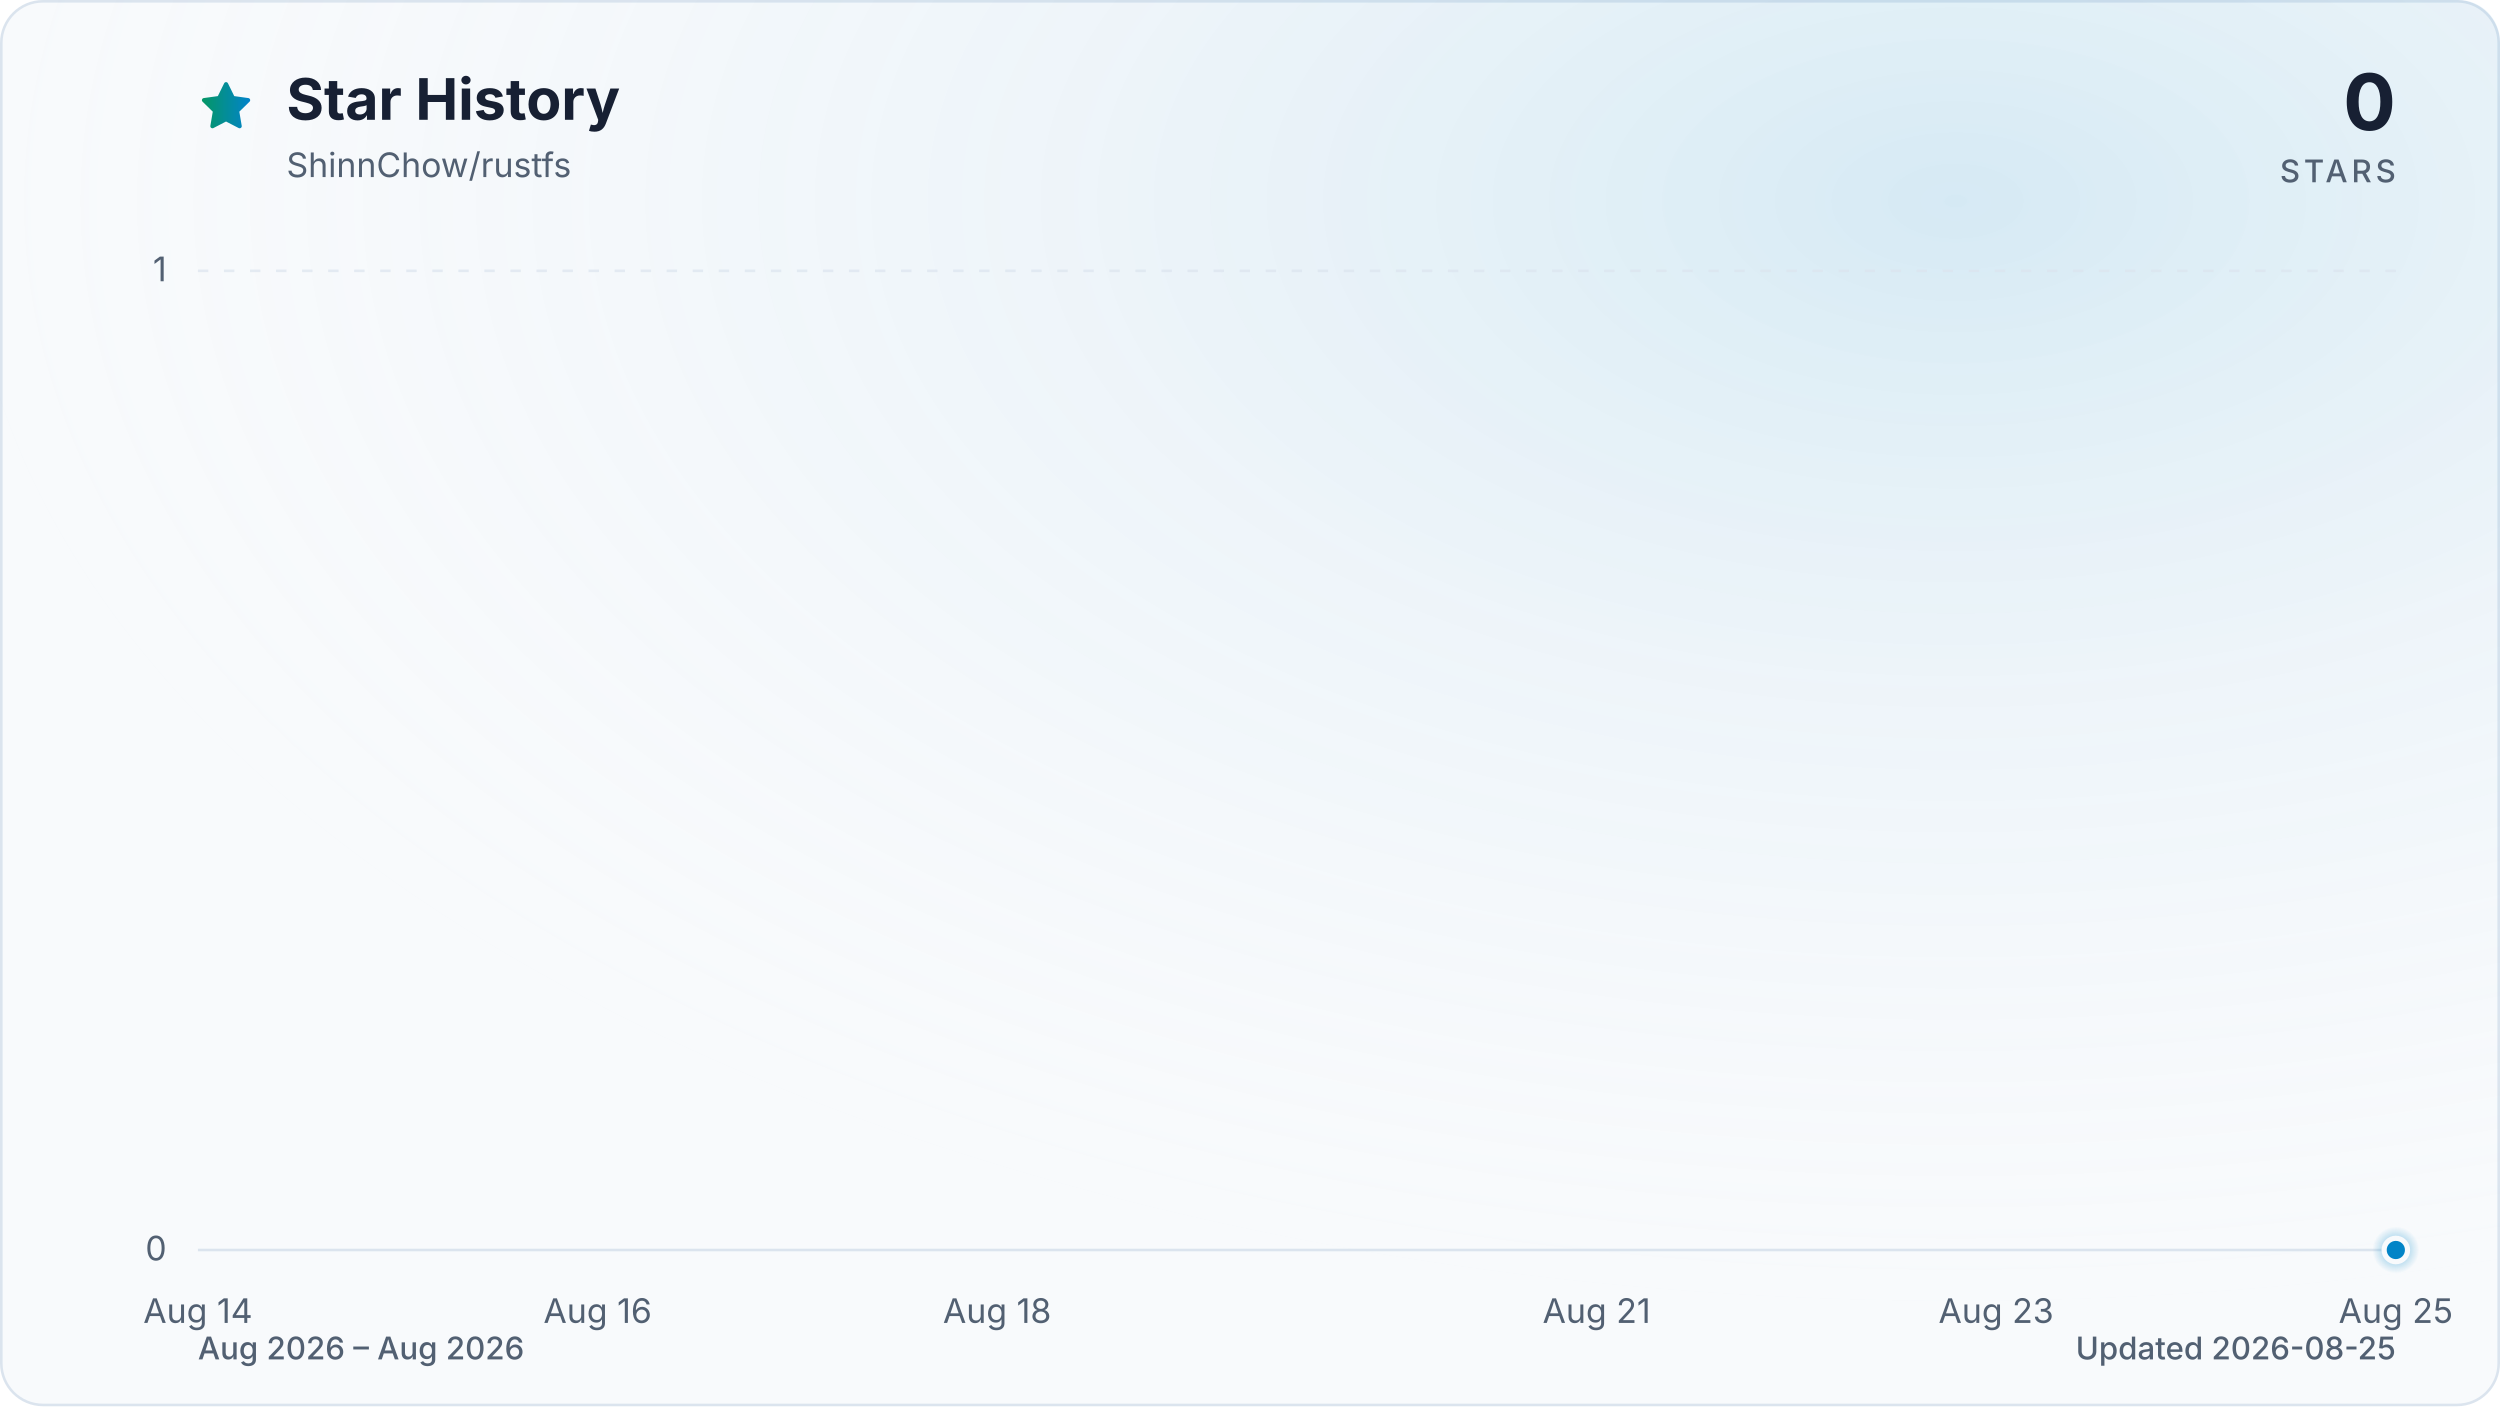
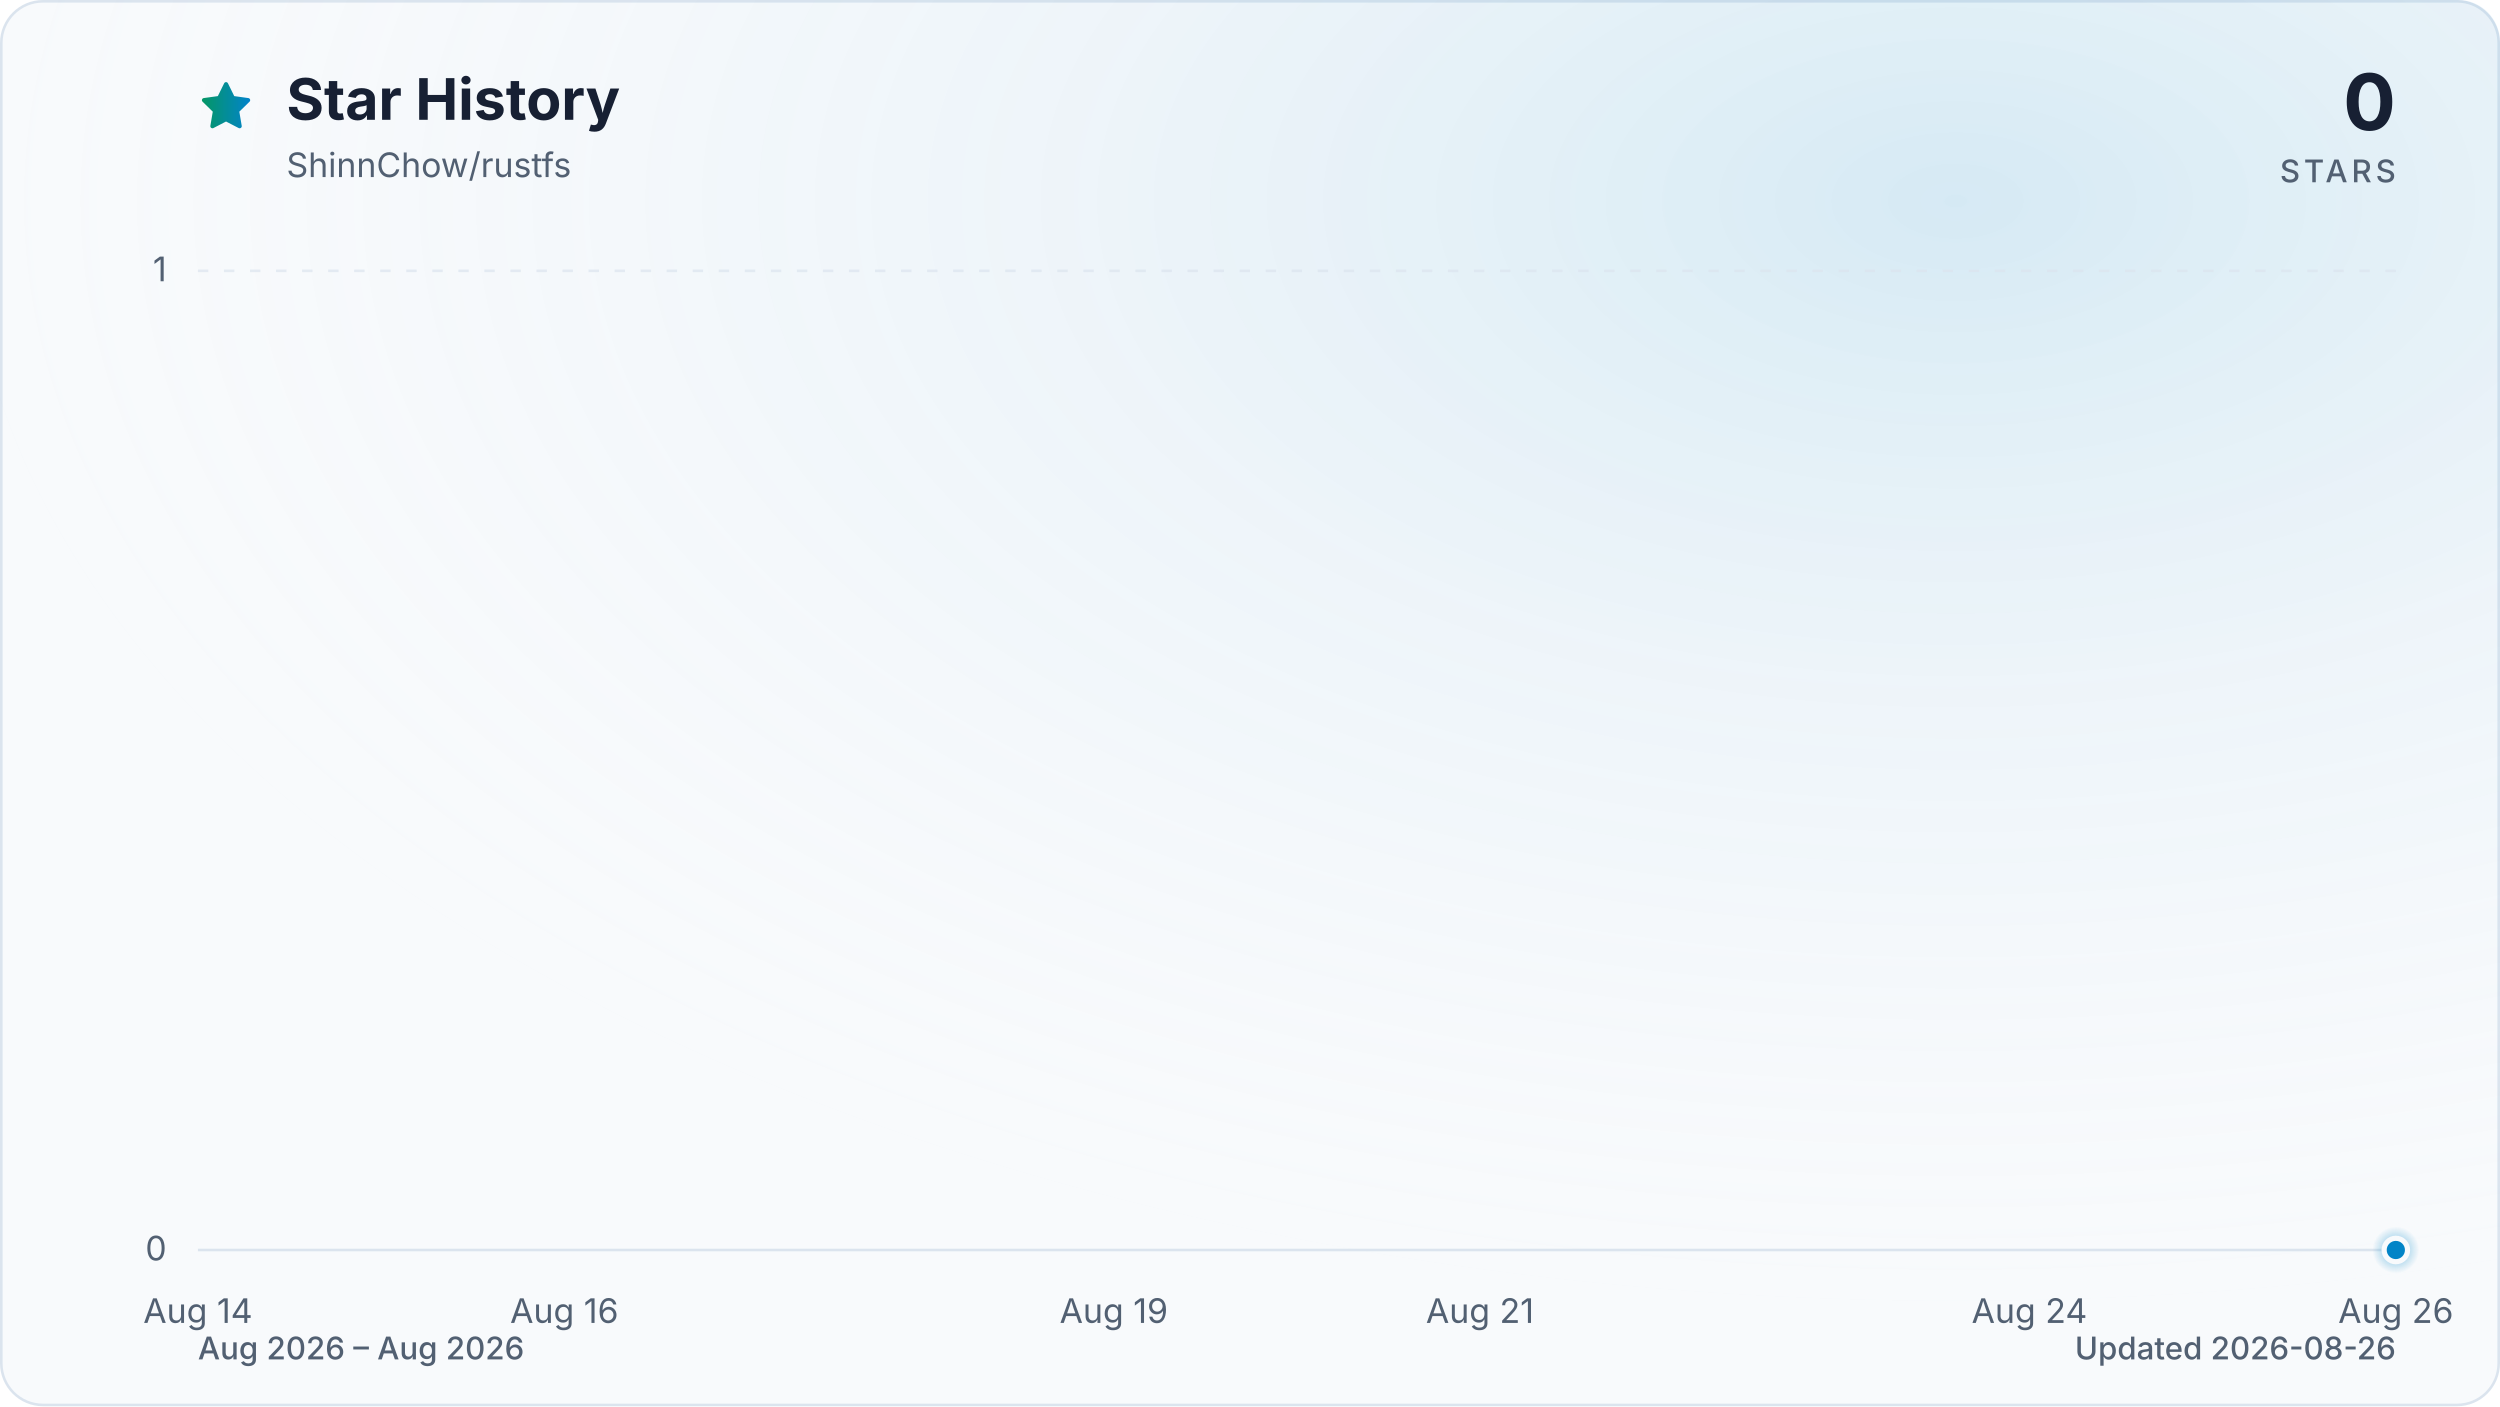
<svg xmlns="http://www.w3.org/2000/svg" viewBox="0 0 960 540" role="img" aria-labelledby="title description" data-style="gradient" data-variant="glow" data-animated="true">
  <defs>
    <linearGradient id="trend" x1="0" y1="0" x2="1" y2="0">
      <stop offset="0%" stop-color="#059669" />
      <stop offset="100%" stop-color="#0284c7" />
    </linearGradient>
    <linearGradient id="area" x1="0" y1="0" x2="0" y2="1">
      <stop offset="0%" stop-color="#059669" stop-opacity="0.30" />
      <stop offset="55%" stop-color="#0284c7" stop-opacity="0.10" />
      <stop offset="100%" stop-color="#0284c7" stop-opacity="0.01" />
    </linearGradient>
    <radialGradient id="marker-halo" cx="50%" cy="50%" r="50%">
      <stop offset="0%" stop-color="#0284c7" stop-opacity="0.55" />
      <stop offset="100%" stop-color="#0284c7" stop-opacity="0" />
    </radialGradient>
    <radialGradient id="surface-glow" cx="78%" cy="14%" r="80%">
      <stop offset="0%" stop-color="#0284c7" stop-opacity="0.14" />
      <stop offset="100%" stop-color="#f8fafc" stop-opacity="0" />
    </radialGradient>
    <filter id="trend-glow" x="-20%" y="-20%" width="140%" height="140%">
      <feGaussianBlur stdDeviation="7" />
    </filter>
  </defs>
  <style>
.trend-enter{transform-box:fill-box;transform-origin:center;animation:trend-enter 520ms cubic-bezier(0.16,1,0.3,1)}
.marker-enter{transform-box:fill-box;transform-origin:center;animation:marker-enter 320ms cubic-bezier(0.16,1,0.3,1) 200ms both}
.marker-pulse{transform-box:fill-box;transform-origin:center;animation:marker-pulse 2.6s ease-out infinite}
@keyframes trend-enter{from{opacity:.35;transform:translateY(10px)}to{opacity:1;transform:translateY(0)}}
@keyframes marker-enter{from{opacity:0;transform:scale(.4)}to{opacity:1;transform:scale(1)}}
@keyframes marker-pulse{0%{opacity:.5;transform:scale(.7)}70%,100%{opacity:0;transform:scale(2.1)}}
@media (prefers-reduced-motion:reduce){.trend-enter,.marker-enter,.marker-pulse{animation:none!important}}
@media (prefers-reduced-motion:reduce){.marker-pulse{opacity:0}}
</style>
  <rect x="0.5" y="0.5" width="959" height="539" fill="#f8fafc" stroke="#dbe4ee" stroke-width="1" rx="16" />
  <rect width="960" height="540" fill="url(#surface-glow)" rx="16" />
  <path d="M12 2.6l2.9 5.9 6.5.9-4.7 4.6 1.1 6.5-5.8-3-5.8 3 1.1-6.5-4.7-4.6 6.5-.9L12 2.6Z" transform="translate(76 30) scale(.9)" fill="url(#trend)" stroke="url(#trend)" stroke-width="1.8" stroke-linejoin="round" aria-hidden="true" />
  <text x="110" y="46" fill="#172033" font-family="ui-sans-serif, system-ui, -apple-system, BlinkMacSystemFont, 'Segoe UI', sans-serif" font-size="22" font-weight="700">Star History</text>
  <text x="110" y="68" fill="#526072" font-family="ui-sans-serif, system-ui, -apple-system, BlinkMacSystemFont, 'Segoe UI', sans-serif" font-size="13">ShinnChow/rustfs</text>
  <text x="920" y="50" fill="#172033" font-family="ui-sans-serif, system-ui, -apple-system, BlinkMacSystemFont, 'Segoe UI', sans-serif" font-size="30" font-weight="700" text-anchor="end">0</text>
  <text x="920" y="70" fill="#526072" font-family="ui-sans-serif, system-ui, -apple-system, BlinkMacSystemFont, 'Segoe UI', sans-serif" font-size="12" font-weight="500" letter-spacing="1.5" text-anchor="end">STARS</text>
  <line x1="76" y1="480.0" x2="920" y2="480.0" stroke="#dbe4ee" stroke-width="1" stroke-dasharray="0" opacity="1" />
  <text x="64" y="484.0" fill="#526072" font-family="ui-sans-serif, system-ui, -apple-system, BlinkMacSystemFont, 'Segoe UI', sans-serif" font-size="13" text-anchor="end">0</text>
  <line x1="76" y1="104.0" x2="920" y2="104.0" stroke="#dbe4ee" stroke-width="1" stroke-dasharray="4 6" opacity="0.7" />
  <text x="64" y="108.0" fill="#526072" font-family="ui-sans-serif, system-ui, -apple-system, BlinkMacSystemFont, 'Segoe UI', sans-serif" font-size="13" text-anchor="end">1</text>
  <text x="76.0" y="508" fill="#526072" font-family="ui-sans-serif, system-ui, -apple-system, BlinkMacSystemFont, 'Segoe UI', sans-serif" font-size="13" text-anchor="middle">Aug 14</text>
-   <text x="229.5" y="508" fill="#526072" font-family="ui-sans-serif, system-ui, -apple-system, BlinkMacSystemFont, 'Segoe UI', sans-serif" font-size="13" text-anchor="middle">Aug 16</text>
-   <text x="382.9" y="508" fill="#526072" font-family="ui-sans-serif, system-ui, -apple-system, BlinkMacSystemFont, 'Segoe UI', sans-serif" font-size="13" text-anchor="middle">Aug 18</text>
-   <text x="613.1" y="508" fill="#526072" font-family="ui-sans-serif, system-ui, -apple-system, BlinkMacSystemFont, 'Segoe UI', sans-serif" font-size="13" text-anchor="middle">Aug 21</text>
-   <text x="766.5" y="508" fill="#526072" font-family="ui-sans-serif, system-ui, -apple-system, BlinkMacSystemFont, 'Segoe UI', sans-serif" font-size="13" text-anchor="middle">Aug 23</text>
-   <text x="920.0" y="508" fill="#526072" font-family="ui-sans-serif, system-ui, -apple-system, BlinkMacSystemFont, 'Segoe UI', sans-serif" font-size="13" text-anchor="middle">Aug 25</text>
+   <text x="216.7" y="508" fill="#526072" font-family="ui-sans-serif, system-ui, -apple-system, BlinkMacSystemFont, 'Segoe UI', sans-serif" font-size="13" text-anchor="middle">Aug 16</text>
+   <text x="427.7" y="508" fill="#526072" font-family="ui-sans-serif, system-ui, -apple-system, BlinkMacSystemFont, 'Segoe UI', sans-serif" font-size="13" text-anchor="middle">Aug 19</text>
+   <text x="568.3" y="508" fill="#526072" font-family="ui-sans-serif, system-ui, -apple-system, BlinkMacSystemFont, 'Segoe UI', sans-serif" font-size="13" text-anchor="middle">Aug 21</text>
+   <text x="779.3" y="508" fill="#526072" font-family="ui-sans-serif, system-ui, -apple-system, BlinkMacSystemFont, 'Segoe UI', sans-serif" font-size="13" text-anchor="middle">Aug 24</text>
+   <text x="920.0" y="508" fill="#526072" font-family="ui-sans-serif, system-ui, -apple-system, BlinkMacSystemFont, 'Segoe UI', sans-serif" font-size="13" text-anchor="middle">Aug 26</text>
  <g class="trend-enter">
-     <path d="M 76.0 480.0 C 101.6 480.0, 127.2 480.0, 152.7 480.0 C 178.3 480.0, 203.9 480.0, 229.5 480.0 C 255.0 480.0, 280.6 480.0, 306.2 480.0 C 331.8 480.0, 357.3 480.0, 382.9 480.0 C 408.5 480.0, 434.1 480.0, 459.6 480.0 C 485.2 480.0, 510.8 480.0, 536.4 480.0 C 561.9 480.0, 587.5 480.0, 613.1 480.0 C 638.7 480.0, 664.2 480.0, 689.8 480.0 C 715.4 480.0, 741.0 480.0, 766.5 480.0 C 792.1 480.0, 817.7 480.0, 843.3 480.0 C 868.8 480.0, 894.4 480.0, 920.0 480.0 L 920.0 480.0 L 76.0 480.0 Z" fill="url(#area)" />
-     <path d="M 76.0 480.0 C 101.6 480.0, 127.2 480.0, 152.7 480.0 C 178.3 480.0, 203.9 480.0, 229.5 480.0 C 255.0 480.0, 280.6 480.0, 306.2 480.0 C 331.8 480.0, 357.3 480.0, 382.9 480.0 C 408.5 480.0, 434.1 480.0, 459.6 480.0 C 485.2 480.0, 510.8 480.0, 536.4 480.0 C 561.9 480.0, 587.5 480.0, 613.1 480.0 C 638.7 480.0, 664.2 480.0, 689.8 480.0 C 715.4 480.0, 741.0 480.0, 766.5 480.0 C 792.1 480.0, 817.7 480.0, 843.3 480.0 C 868.8 480.0, 894.4 480.0, 920.0 480.0" fill="none" stroke="url(#trend)" stroke-width="12" stroke-linecap="round" stroke-linejoin="round" opacity="0.16" filter="url(#trend-glow)" />
-     <path d="M 76.0 480.0 C 101.6 480.0, 127.2 480.0, 152.7 480.0 C 178.3 480.0, 203.9 480.0, 229.5 480.0 C 255.0 480.0, 280.6 480.0, 306.2 480.0 C 331.8 480.0, 357.3 480.0, 382.9 480.0 C 408.5 480.0, 434.1 480.0, 459.6 480.0 C 485.2 480.0, 510.8 480.0, 536.4 480.0 C 561.9 480.0, 587.5 480.0, 613.1 480.0 C 638.7 480.0, 664.2 480.0, 689.8 480.0 C 715.4 480.0, 741.0 480.0, 766.5 480.0 C 792.1 480.0, 817.7 480.0, 843.3 480.0 C 868.8 480.0, 894.4 480.0, 920.0 480.0" fill="none" stroke="url(#trend)" stroke-width="3" stroke-linecap="round" stroke-linejoin="round" />
+     <path d="M 76.0 480.0 C 99.4 480.0, 122.9 480.0, 146.3 480.0 C 169.8 480.0, 193.2 480.0, 216.7 480.0 C 240.1 480.0, 263.6 480.0, 287.0 480.0 C 310.4 480.0, 333.9 480.0, 357.3 480.0 C 380.8 480.0, 404.2 480.0, 427.7 480.0 C 451.1 480.0, 474.6 480.0, 498.0 480.0 C 521.4 480.0, 544.9 480.0, 568.3 480.0 C 591.8 480.0, 615.2 480.0, 638.7 480.0 C 662.1 480.0, 685.6 480.0, 709.0 480.0 C 732.4 480.0, 755.9 480.0, 779.3 480.0 C 802.8 480.0, 826.2 480.0, 849.7 480.0 C 873.1 480.0, 896.6 480.0, 920.0 480.0 L 920.0 480.0 L 76.0 480.0 Z" fill="url(#area)" />
+     <path d="M 76.0 480.0 C 99.4 480.0, 122.9 480.0, 146.3 480.0 C 169.8 480.0, 193.2 480.0, 216.7 480.0 C 240.1 480.0, 263.6 480.0, 287.0 480.0 C 310.4 480.0, 333.9 480.0, 357.3 480.0 C 380.8 480.0, 404.2 480.0, 427.7 480.0 C 451.1 480.0, 474.6 480.0, 498.0 480.0 C 521.4 480.0, 544.9 480.0, 568.3 480.0 C 591.8 480.0, 615.2 480.0, 638.7 480.0 C 662.1 480.0, 685.6 480.0, 709.0 480.0 C 732.4 480.0, 755.9 480.0, 779.3 480.0 C 802.8 480.0, 826.2 480.0, 849.7 480.0 C 873.1 480.0, 896.6 480.0, 920.0 480.0" fill="none" stroke="url(#trend)" stroke-width="12" stroke-linecap="round" stroke-linejoin="round" opacity="0.16" filter="url(#trend-glow)" />
+     <path d="M 76.0 480.0 C 99.4 480.0, 122.9 480.0, 146.3 480.0 C 169.8 480.0, 193.2 480.0, 216.7 480.0 C 240.1 480.0, 263.6 480.0, 287.0 480.0 C 310.4 480.0, 333.9 480.0, 357.3 480.0 C 380.8 480.0, 404.2 480.0, 427.7 480.0 C 451.1 480.0, 474.6 480.0, 498.0 480.0 C 521.4 480.0, 544.9 480.0, 568.3 480.0 C 591.8 480.0, 615.2 480.0, 638.7 480.0 C 662.1 480.0, 685.6 480.0, 709.0 480.0 C 732.4 480.0, 755.9 480.0, 779.3 480.0 C 802.8 480.0, 826.2 480.0, 849.7 480.0 C 873.1 480.0, 896.6 480.0, 920.0 480.0" fill="none" stroke="url(#trend)" stroke-width="3" stroke-linecap="round" stroke-linejoin="round" />
  </g>
  <g class="marker-enter">
    <circle class="marker-pulse" cx="920.0" cy="480.0" r="9" fill="url(#marker-halo)" />
    <circle cx="920.0" cy="480.0" r="4.5" fill="#0284c7" stroke="#f8fafc" stroke-width="2" />
  </g>
  <text x="76" y="522" fill="#526072" font-family="ui-sans-serif, system-ui, -apple-system, BlinkMacSystemFont, 'Segoe UI', sans-serif" font-size="12" font-weight="500">Aug 2026 – Aug 2026</text>
-   <text x="920" y="522" fill="#526072" font-family="ui-sans-serif, system-ui, -apple-system, BlinkMacSystemFont, 'Segoe UI', sans-serif" font-size="12" font-weight="500" text-anchor="end">Updated 2026-08-25</text>
+   <text x="920" y="522" fill="#526072" font-family="ui-sans-serif, system-ui, -apple-system, BlinkMacSystemFont, 'Segoe UI', sans-serif" font-size="12" font-weight="500" text-anchor="end">Updated 2026-08-26</text>
</svg>
